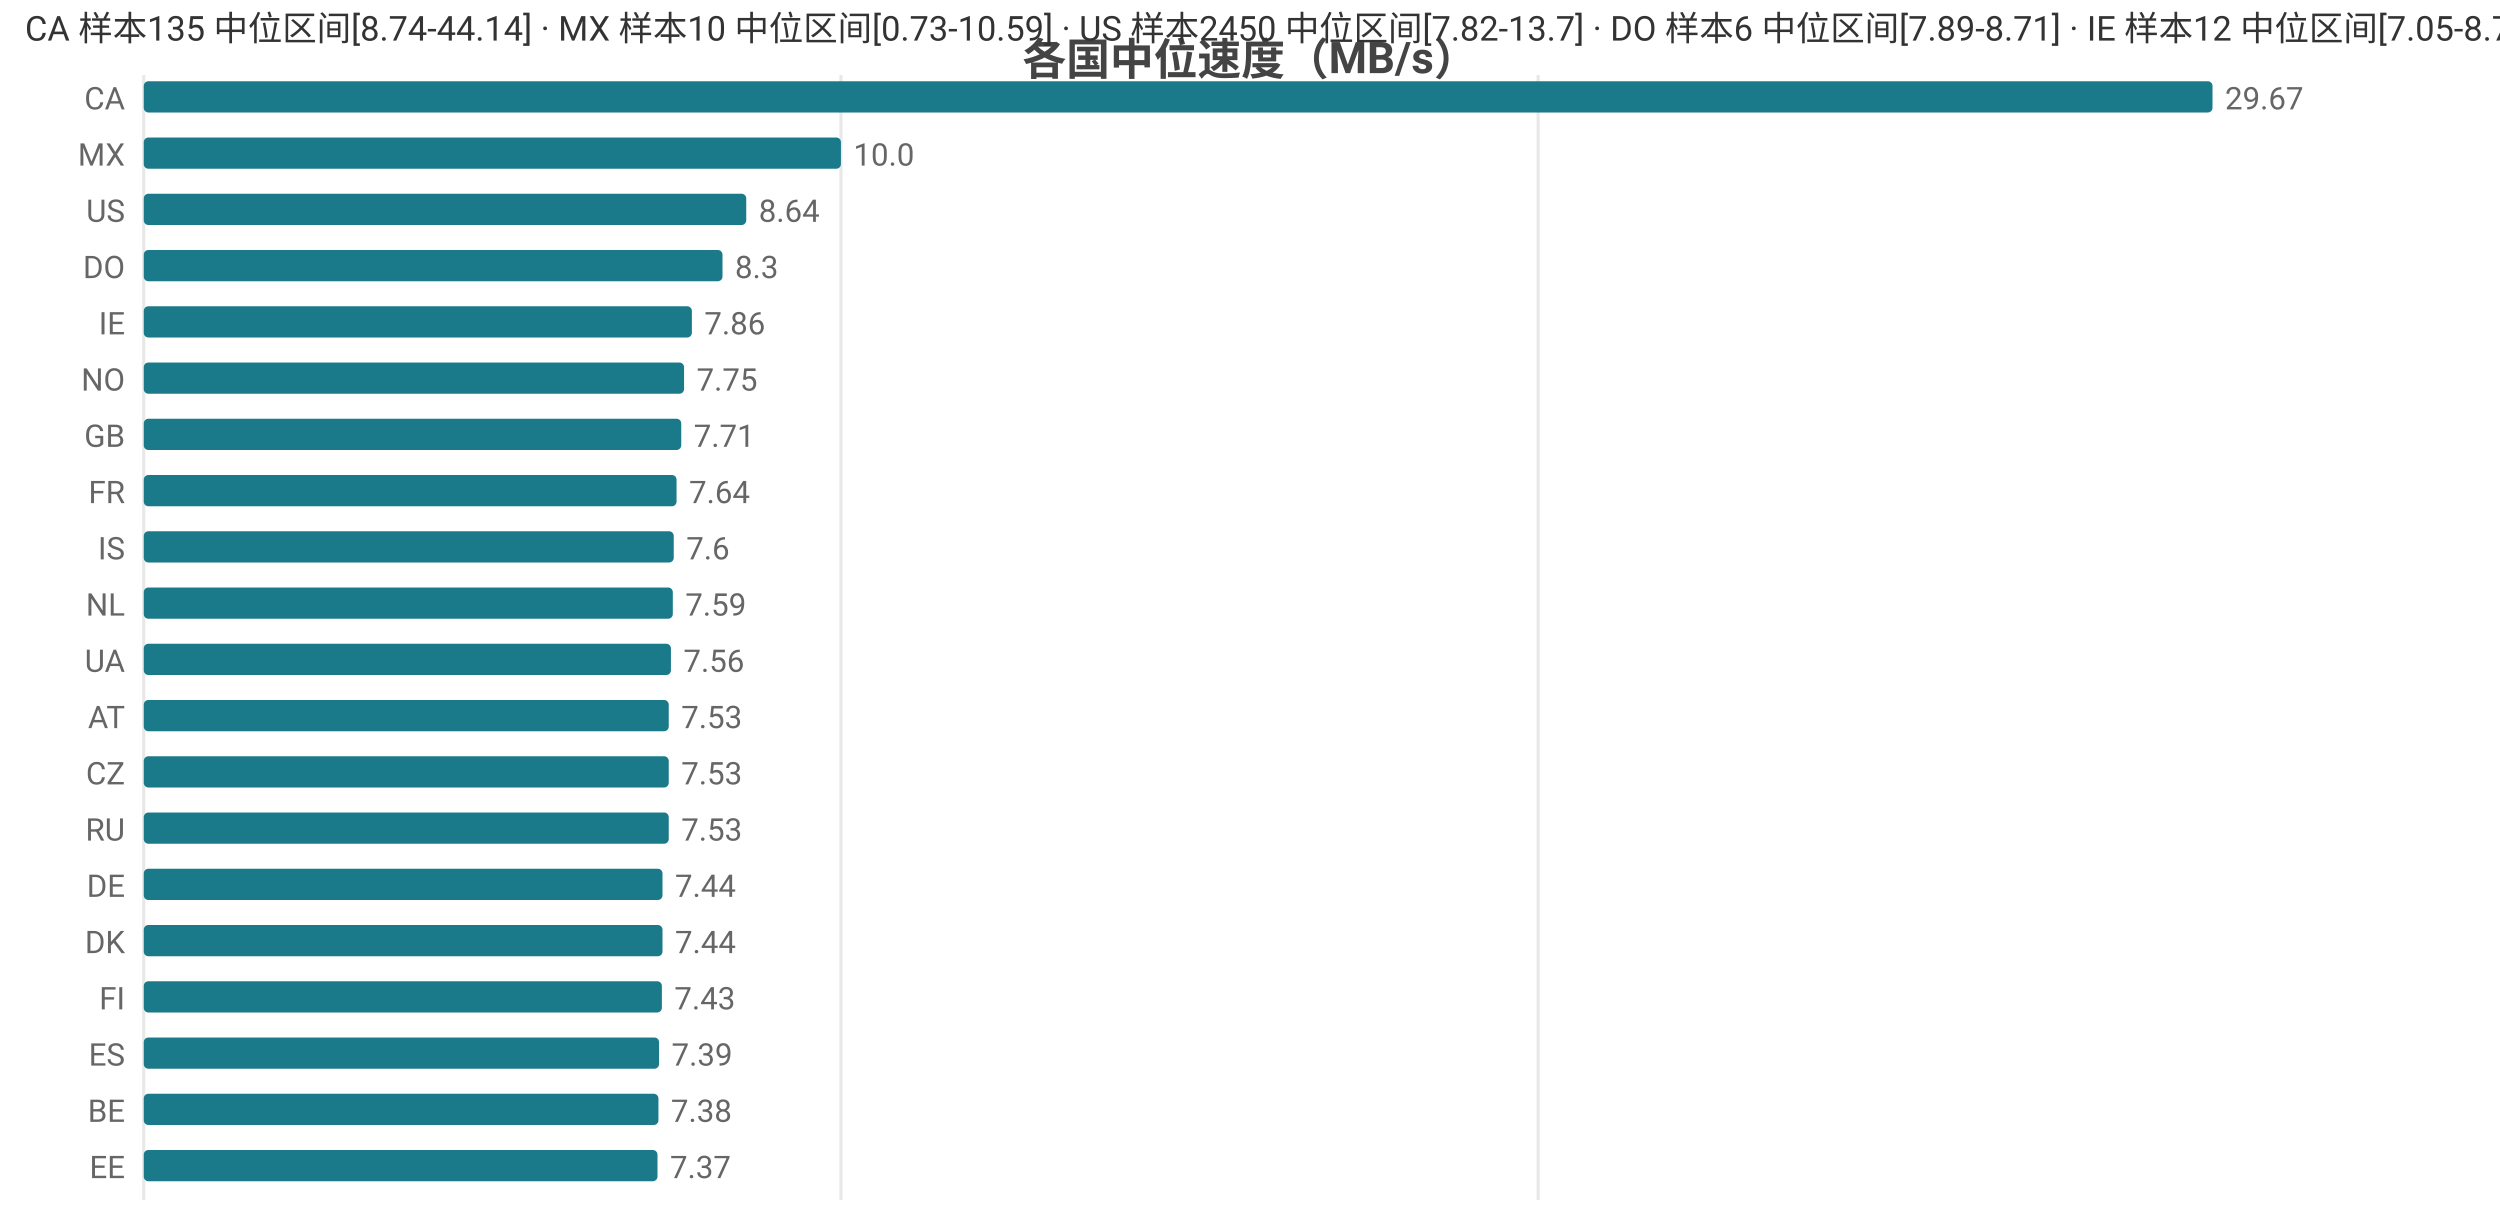
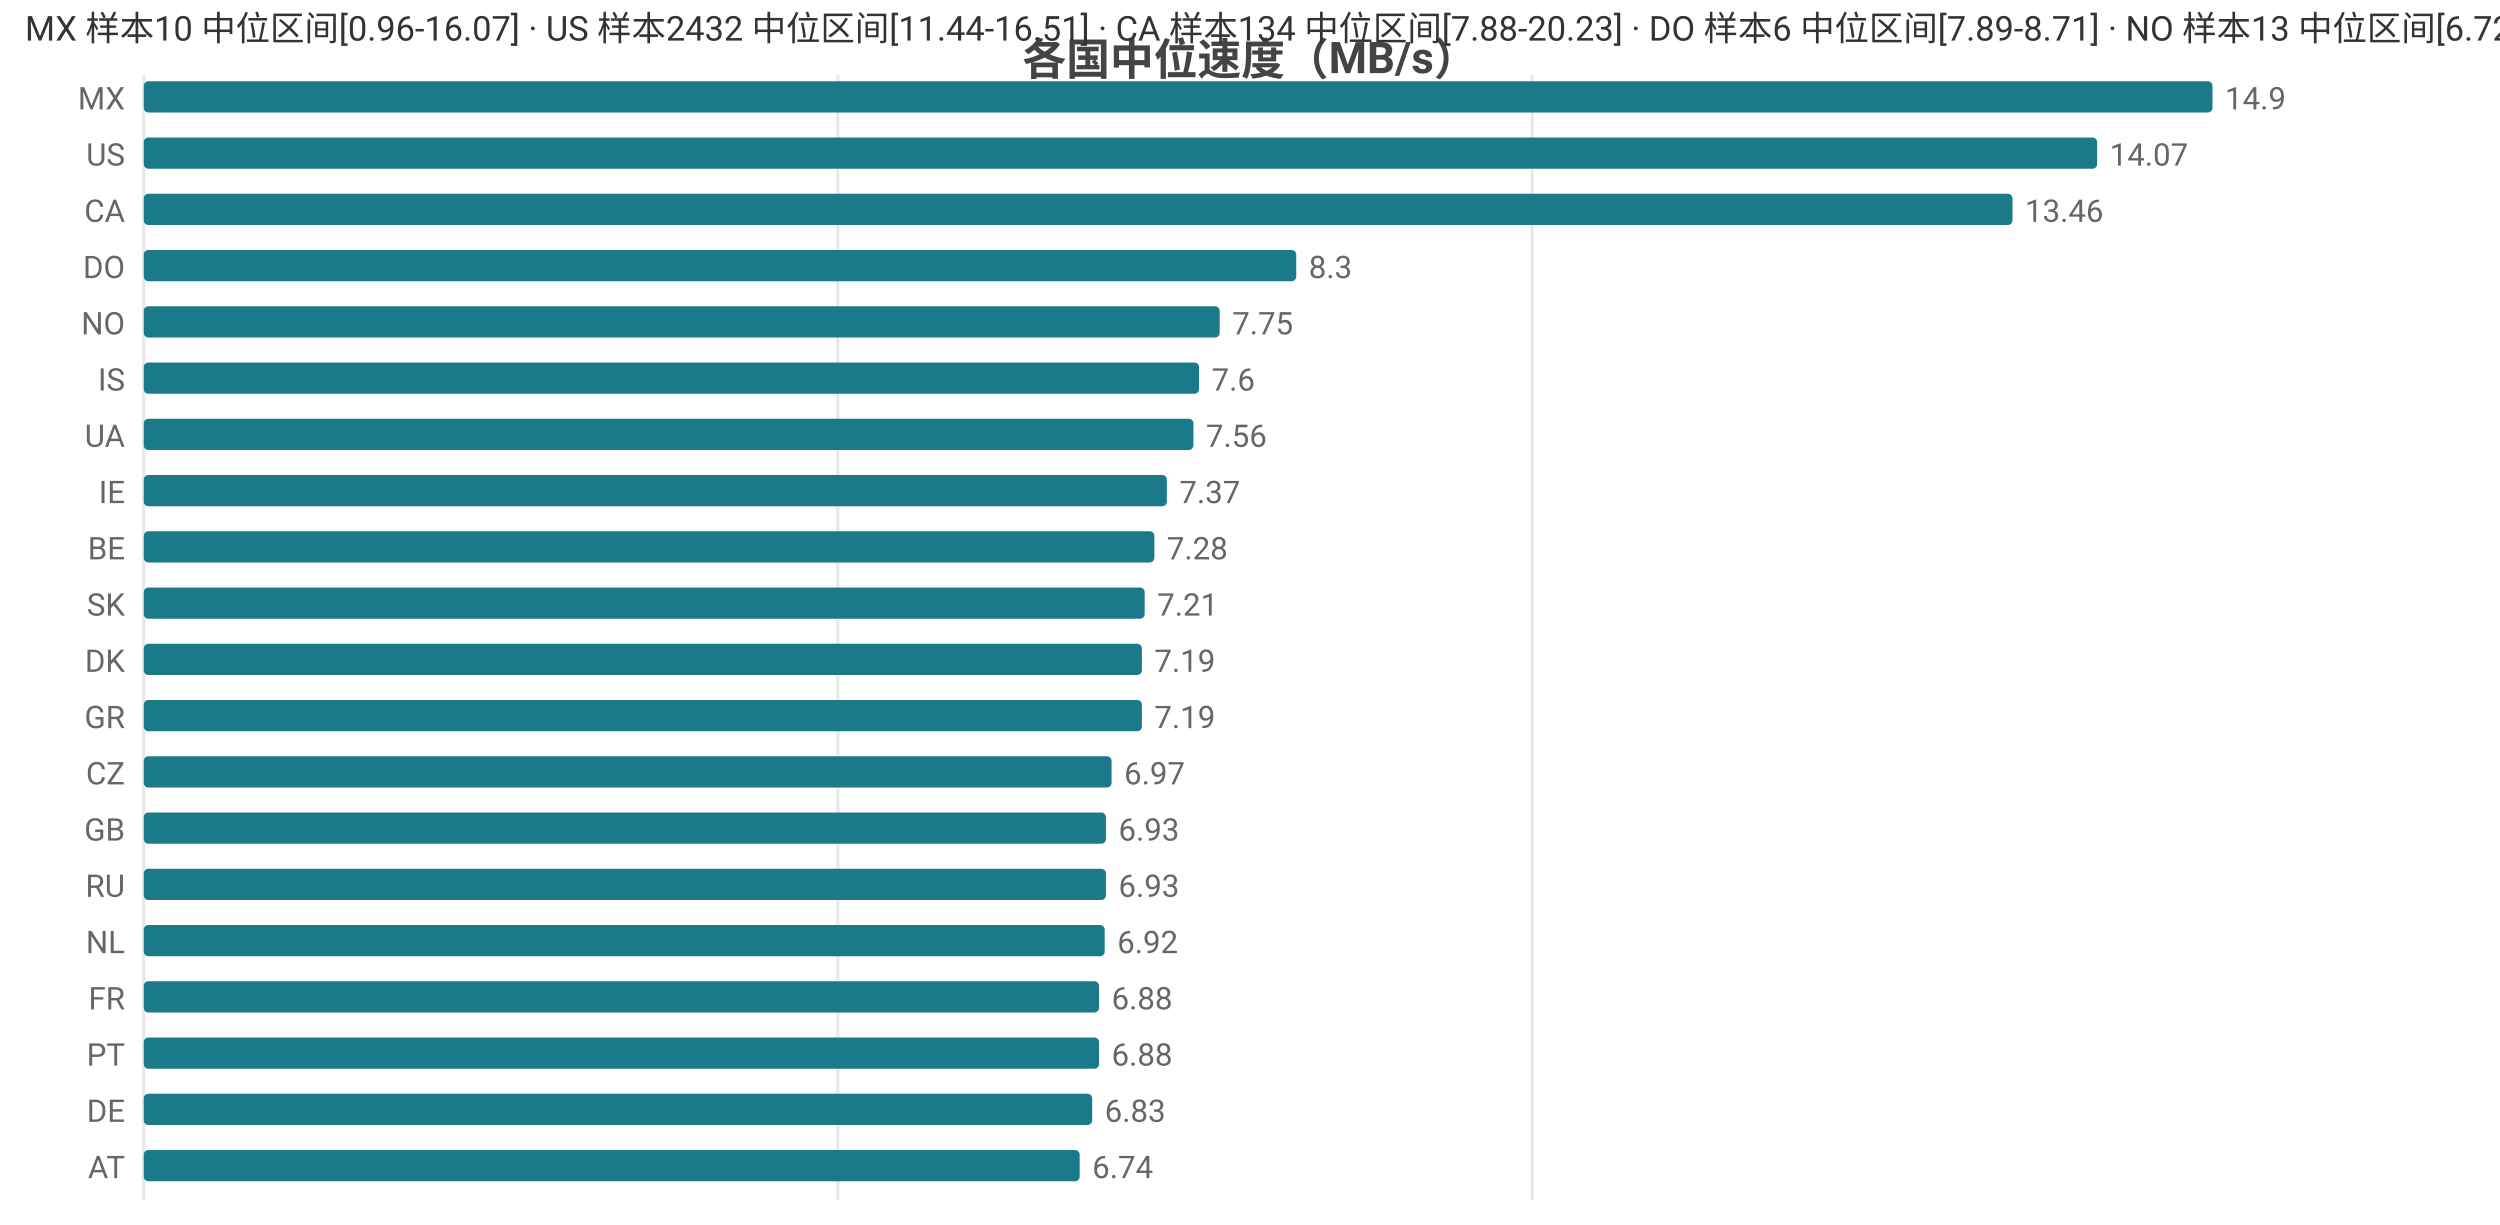
<svg xmlns="http://www.w3.org/2000/svg" width="800" height="392" viewBox="0 0 800 392">
  <rect width="800" height="392" fill="#ffffff" />
  <style>text{font-family:system-ui,-apple-system,'Segoe UI',Roboto,'PingFang SC','Microsoft YaHei','Noto Sans CJK SC',sans-serif}.g{stroke:#e8e8e8;stroke-width:1}.a{stroke:#999;stroke-width:1}.t{font-size:10px;fill:#666}.m{font-size:10px;text-anchor:middle;fill:#666}.e{font-size:10px;text-anchor:end;fill:#666}.l{font-size:11px;fill:#333}.tt{font-size:14px;font-weight:600;text-anchor:middle;fill:#444}.em{font-size:13px;text-anchor:middle;fill:#999}</style>
  <text class="tt" x="400.0" y="24">各国中位速度（MB/s）</text>
  <line class="g" x1="46" y1="24" x2="46" y2="384" />
-   <line class="g" x1="269.1" y1="24" x2="269.1" y2="384" />
-   <line class="g" x1="492.2" y1="24" x2="492.2" y2="384" />
-   <text class="e" x="40" y="35">CA</text>
+   <line class="g" x1="268.1" y1="24" x2="268.1" y2="384" />
+   <line class="g" x1="490.3" y1="24" x2="490.3" y2="384" />
+   <text class="e" x="40" y="35">MX</text>
  <rect x="46" y="26" width="662" height="10" fill="#1a7a8a" rx="1.5" />
-   <text class="t" x="712" y="35">29.67</text>
-   <text class="e" x="40" y="53">MX</text>
-   <rect x="46" y="44" width="223.1" height="10" fill="#1a7a8a" rx="1.5" />
-   <text class="t" x="273.1" y="53">10.0</text>
-   <text class="e" x="40" y="71">US</text>
-   <rect x="46" y="62" width="192.8" height="10" fill="#1a7a8a" rx="1.5" />
-   <text class="t" x="242.8" y="71">8.64</text>
+   <text class="t" x="712" y="35">14.9</text>
+   <text class="e" x="40" y="53">US</text>
+   <rect x="46" y="44" width="625.1" height="10" fill="#1a7a8a" rx="1.5" />
+   <text class="t" x="675.1" y="53">14.07</text>
+   <text class="e" x="40" y="71">CA</text>
+   <rect x="46" y="62" width="598.0" height="10" fill="#1a7a8a" rx="1.5" />
+   <text class="t" x="648.0" y="71">13.46</text>
  <text class="e" x="40" y="89">DO</text>
-   <rect x="46" y="80" width="185.2" height="10" fill="#1a7a8a" rx="1.5" />
-   <text class="t" x="235.2" y="89">8.3</text>
-   <text class="e" x="40" y="107">IE</text>
-   <rect x="46" y="98" width="175.4" height="10" fill="#1a7a8a" rx="1.5" />
-   <text class="t" x="225.4" y="107">7.86</text>
-   <text class="e" x="40" y="125">NO</text>
-   <rect x="46" y="116" width="172.9" height="10" fill="#1a7a8a" rx="1.5" />
-   <text class="t" x="222.9" y="125">7.75</text>
-   <text class="e" x="40" y="143">GB</text>
-   <rect x="46" y="134" width="172.0" height="10" fill="#1a7a8a" rx="1.5" />
-   <text class="t" x="222.0" y="143">7.71</text>
-   <text class="e" x="40" y="161">FR</text>
-   <rect x="46" y="152" width="170.5" height="10" fill="#1a7a8a" rx="1.5" />
-   <text class="t" x="220.5" y="161">7.64</text>
-   <text class="e" x="40" y="179">IS</text>
-   <rect x="46" y="170" width="169.6" height="10" fill="#1a7a8a" rx="1.5" />
-   <text class="t" x="219.6" y="179">7.6</text>
-   <text class="e" x="40" y="197">NL</text>
-   <rect x="46" y="188" width="169.3" height="10" fill="#1a7a8a" rx="1.5" />
-   <text class="t" x="219.3" y="197">7.59</text>
-   <text class="e" x="40" y="215">UA</text>
-   <rect x="46" y="206" width="168.7" height="10" fill="#1a7a8a" rx="1.5" />
-   <text class="t" x="218.7" y="215">7.56</text>
-   <text class="e" x="40" y="233">AT</text>
-   <rect x="46" y="224" width="168.0" height="10" fill="#1a7a8a" rx="1.5" />
-   <text class="t" x="218.0" y="233">7.53</text>
+   <rect x="46" y="80" width="368.8" height="10" fill="#1a7a8a" rx="1.5" />
+   <text class="t" x="418.8" y="89">8.3</text>
+   <text class="e" x="40" y="107">NO</text>
+   <rect x="46" y="98" width="344.3" height="10" fill="#1a7a8a" rx="1.5" />
+   <text class="t" x="394.3" y="107">7.75</text>
+   <text class="e" x="40" y="125">IS</text>
+   <rect x="46" y="116" width="337.7" height="10" fill="#1a7a8a" rx="1.5" />
+   <text class="t" x="387.7" y="125">7.6</text>
+   <text class="e" x="40" y="143">UA</text>
+   <rect x="46" y="134" width="335.9" height="10" fill="#1a7a8a" rx="1.5" />
+   <text class="t" x="385.9" y="143">7.56</text>
+   <text class="e" x="40" y="161">IE</text>
+   <rect x="46" y="152" width="327.4" height="10" fill="#1a7a8a" rx="1.5" />
+   <text class="t" x="377.4" y="161">7.37</text>
+   <text class="e" x="40" y="179">BE</text>
+   <rect x="46" y="170" width="323.4" height="10" fill="#1a7a8a" rx="1.5" />
+   <text class="t" x="373.4" y="179">7.28</text>
+   <text class="e" x="40" y="197">SK</text>
+   <rect x="46" y="188" width="320.3" height="10" fill="#1a7a8a" rx="1.5" />
+   <text class="t" x="370.3" y="197">7.21</text>
+   <text class="e" x="40" y="215">DK</text>
+   <rect x="46" y="206" width="319.4" height="10" fill="#1a7a8a" rx="1.5" />
+   <text class="t" x="369.4" y="215">7.19</text>
+   <text class="e" x="40" y="233">GR</text>
+   <rect x="46" y="224" width="319.4" height="10" fill="#1a7a8a" rx="1.5" />
+   <text class="t" x="369.4" y="233">7.19</text>
  <text class="e" x="40" y="251">CZ</text>
-   <rect x="46" y="242" width="168.0" height="10" fill="#1a7a8a" rx="1.5" />
-   <text class="t" x="218.0" y="251">7.53</text>
-   <text class="e" x="40" y="269">RU</text>
-   <rect x="46" y="260" width="168.0" height="10" fill="#1a7a8a" rx="1.5" />
-   <text class="t" x="218.0" y="269">7.53</text>
-   <text class="e" x="40" y="287">DE</text>
-   <rect x="46" y="278" width="166.0" height="10" fill="#1a7a8a" rx="1.5" />
-   <text class="t" x="216.0" y="287">7.44</text>
-   <text class="e" x="40" y="305">DK</text>
-   <rect x="46" y="296" width="166.0" height="10" fill="#1a7a8a" rx="1.5" />
-   <text class="t" x="216.0" y="305">7.44</text>
-   <text class="e" x="40" y="323">FI</text>
-   <rect x="46" y="314" width="165.8" height="10" fill="#1a7a8a" rx="1.5" />
-   <text class="t" x="215.8" y="323">7.43</text>
-   <text class="e" x="40" y="341">ES</text>
-   <rect x="46" y="332" width="164.9" height="10" fill="#1a7a8a" rx="1.5" />
-   <text class="t" x="214.9" y="341">7.39</text>
-   <text class="e" x="40" y="359">BE</text>
-   <rect x="46" y="350" width="164.7" height="10" fill="#1a7a8a" rx="1.5" />
-   <text class="t" x="214.7" y="359">7.38</text>
-   <text class="e" x="40" y="377">EE</text>
-   <rect x="46" y="368" width="164.4" height="10" fill="#1a7a8a" rx="1.5" />
-   <text class="t" x="214.4" y="377">7.37</text>
-   <text class="l" x="8" y="13">CA 样本135 中位区间[8.74-44.14] · MX 样本10 中位区间[0.73-10.59] · US 样本2450 中位区间[7.82-13.7] · DO 样本6 中位区间[7.89-8.71] · IE 样本12 中位区间[7.05-8.75]</text>
+   <rect x="46" y="242" width="309.7" height="10" fill="#1a7a8a" rx="1.5" />
+   <text class="t" x="359.7" y="251">6.97</text>
+   <text class="e" x="40" y="269">GB</text>
+   <rect x="46" y="260" width="307.9" height="10" fill="#1a7a8a" rx="1.5" />
+   <text class="t" x="357.9" y="269">6.93</text>
+   <text class="e" x="40" y="287">RU</text>
+   <rect x="46" y="278" width="307.9" height="10" fill="#1a7a8a" rx="1.5" />
+   <text class="t" x="357.9" y="287">6.93</text>
+   <text class="e" x="40" y="305">NL</text>
+   <rect x="46" y="296" width="307.5" height="10" fill="#1a7a8a" rx="1.5" />
+   <text class="t" x="357.5" y="305">6.92</text>
+   <text class="e" x="40" y="323">FR</text>
+   <rect x="46" y="314" width="305.7" height="10" fill="#1a7a8a" rx="1.5" />
+   <text class="t" x="355.7" y="323">6.88</text>
+   <text class="e" x="40" y="341">PT</text>
+   <rect x="46" y="332" width="305.7" height="10" fill="#1a7a8a" rx="1.5" />
+   <text class="t" x="355.7" y="341">6.88</text>
+   <text class="e" x="40" y="359">DE</text>
+   <rect x="46" y="350" width="303.5" height="10" fill="#1a7a8a" rx="1.5" />
+   <text class="t" x="353.5" y="359">6.83</text>
+   <text class="e" x="40" y="377">AT</text>
+   <rect x="46" y="368" width="299.5" height="10" fill="#1a7a8a" rx="1.5" />
+   <text class="t" x="349.5" y="377">6.74</text>
+   <text class="l" x="8" y="13">MX 样本10 中位区间[0.96-16.07] · US 样本2432 中位区间[11.44-16.51] · CA 样本134 中位区间[7.88-20.23] · DO 样本6 中位区间[7.89-8.71] · NO 样本13 中位区间[6.72-8.18]</text>
</svg>
